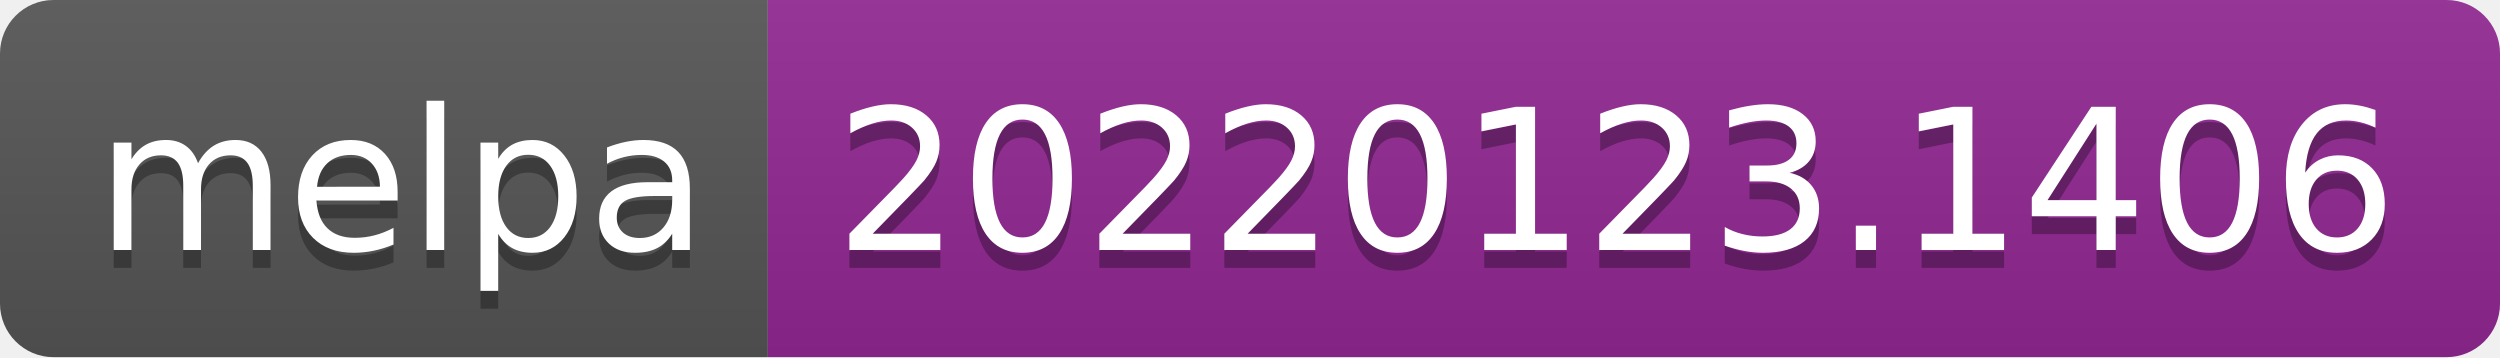
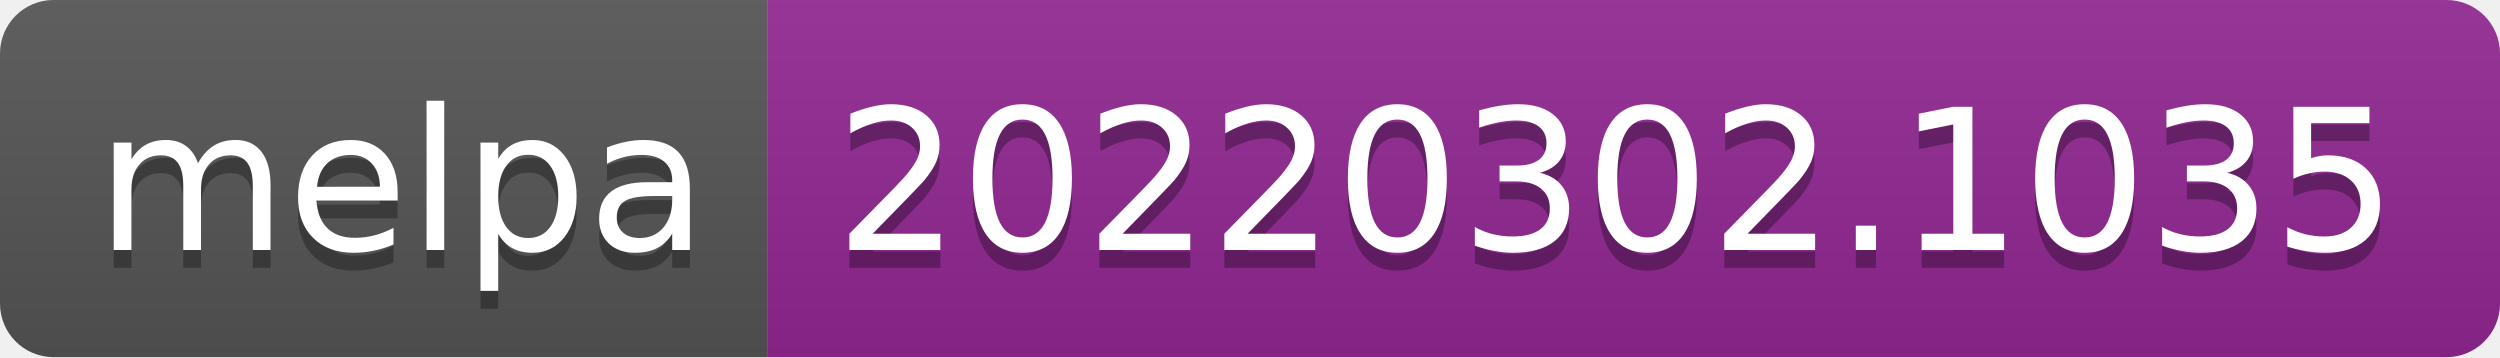
- <svg xmlns="http://www.w3.org/2000/svg" width="140" height="20" role="img" aria-label="melpa: 20220123.1406">
+ <svg xmlns="http://www.w3.org/2000/svg" width="140" height="20" role="img" aria-label="melpa: 20220302.1035">
  <linearGradient id="s" x2="0" y2="100%">
    <stop offset="0" stop-color="#bbb" stop-opacity=".1" />
    <stop offset="1" stop-opacity=".1" />
  </linearGradient>
  <clipPath id="r">
    <rect width="140" height="20" rx="3" fill="#fff" />
  </clipPath>
  <g clip-path="url(#r)">
    <rect width="43" height="20" fill="#555" />
    <rect x="43" width="97" height="20" fill="#922793" />
    <rect width="140" height="20" fill="url(#s)" />
  </g>
  <g fill="#fff" text-anchor="middle" font-family="Verdana,Geneva,DejaVu Sans,sans-serif" text-rendering="geometricPrecision" font-size="110">
    <text aria-hidden="true" x="225" y="150" fill="#010101" fill-opacity=".3" transform="scale(.1)" textLength="330">melpa</text>
    <text x="225" y="140" transform="scale(.1)" fill="#fff" textLength="330">melpa</text>
-     <text aria-hidden="true" x="905" y="150" fill="#010101" fill-opacity=".3" transform="scale(.1)" textLength="870">20220123.1406</text>
-     <text x="905" y="140" transform="scale(.1)" fill="#fff" textLength="870">20220123.1406</text>
+     <text aria-hidden="true" x="905" y="150" fill="#010101" fill-opacity=".3" transform="scale(.1)" textLength="870">20220302.1035</text>
+     <text x="905" y="140" transform="scale(.1)" fill="#fff" textLength="870">20220302.1035</text>
  </g>
</svg>
